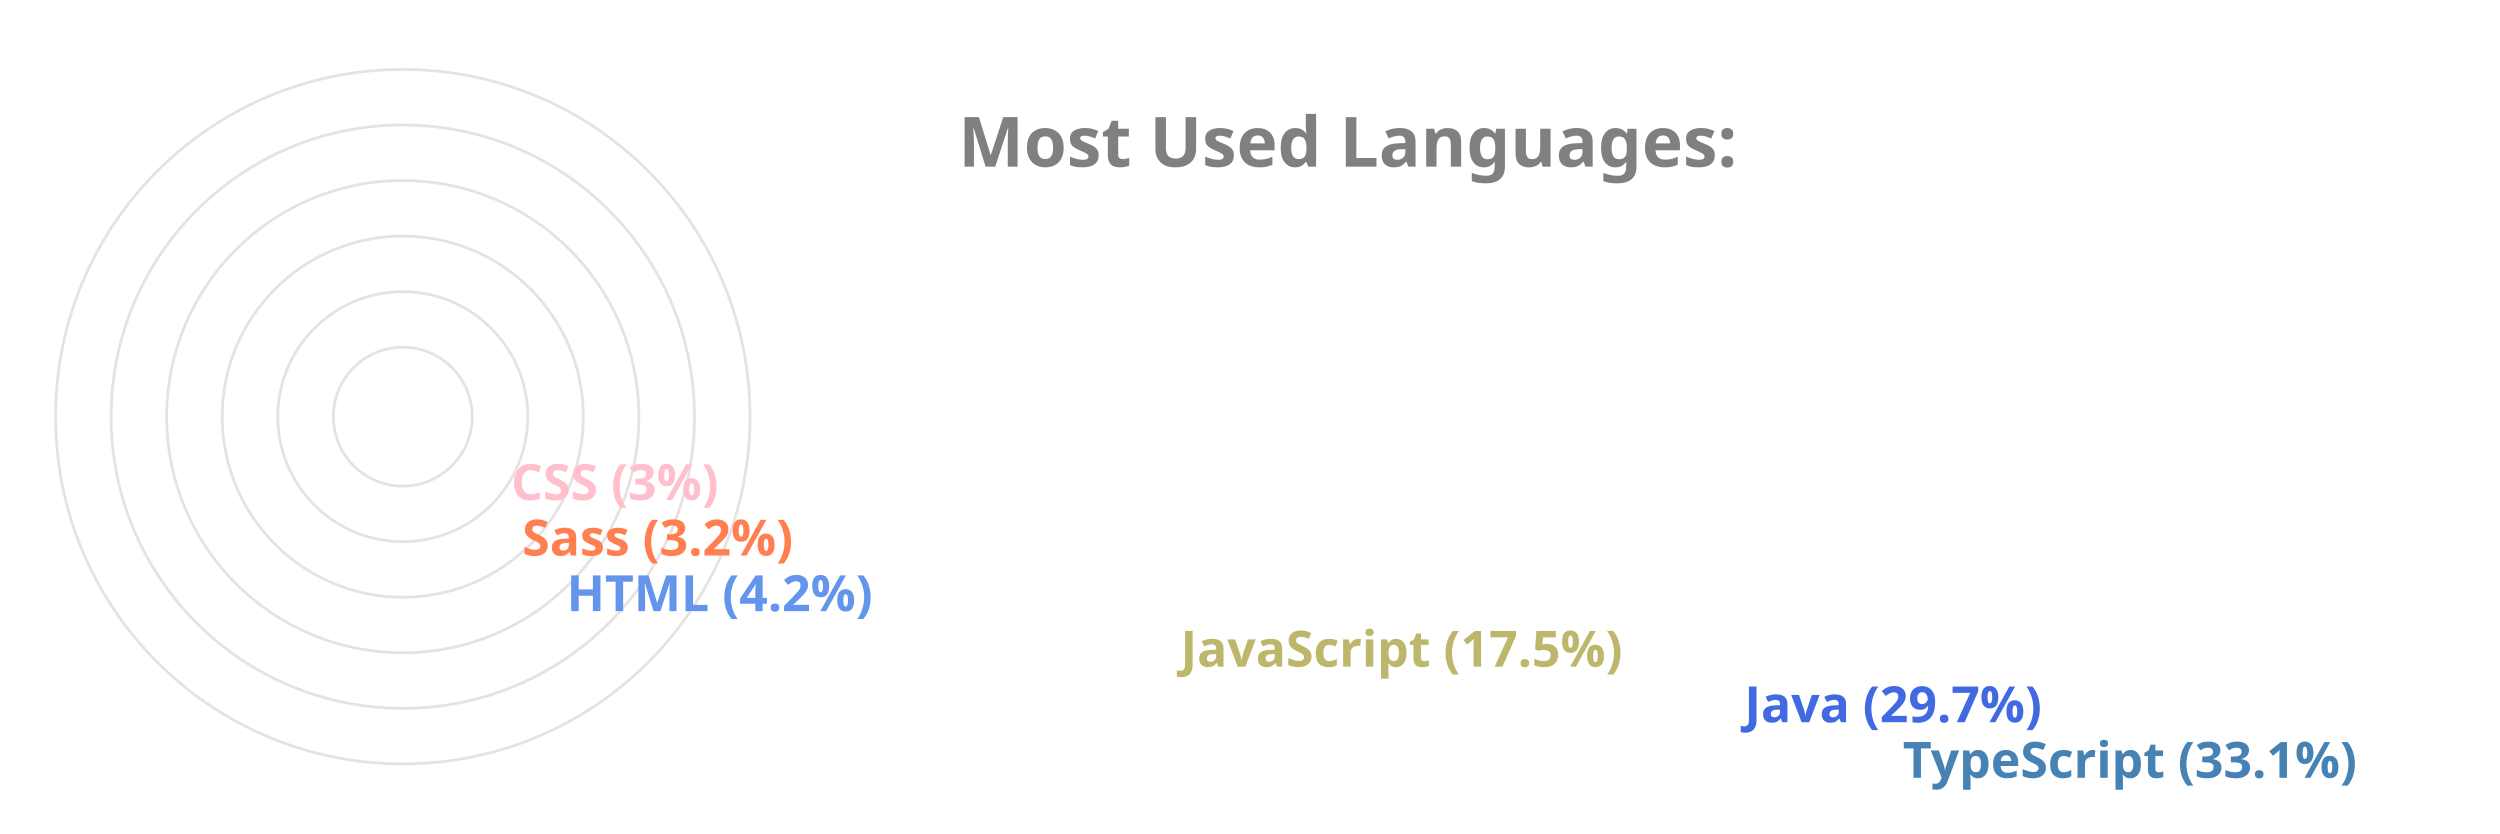
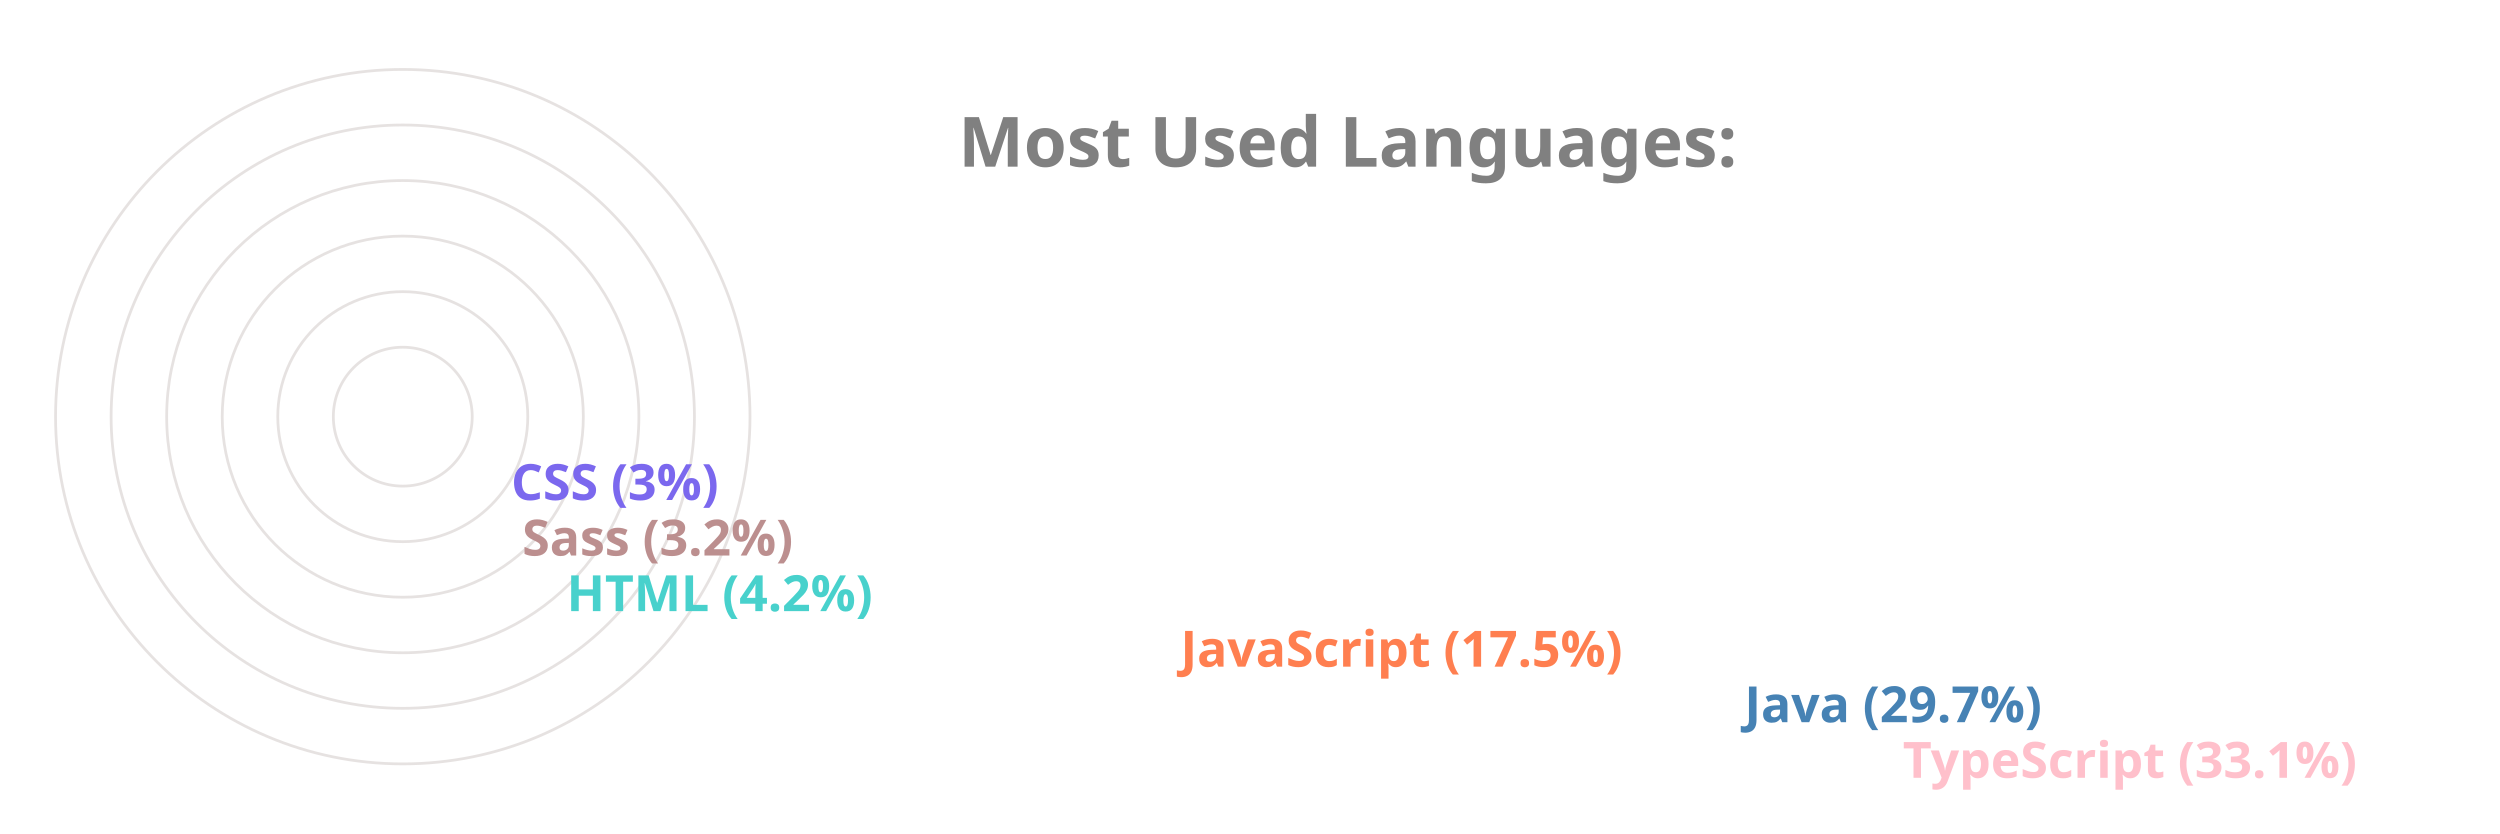
<svg xmlns="http://www.w3.org/2000/svg" viewBox="0 0 650 300" height="200px" width="600px">
  <style>
		.label {
			font: bold 25px sans-serif;
			color: #404040;
			-webkit-text-stroke: 1px white;
	  	}
		.name {
			font: bold 18px sans-serif;
			color: #404040;
	  	}

		.line {
			stroke-dasharray: 1000;
			stroke-dashoffset: 1000;
			animation: dash 3.5s ease-in-out forwards;	
			animation-iteration-count: infinite;
			animation-direction: alternate-reverse;
		}

		.path {
			stroke-dasharray: 1000;
			stroke-dashoffset: 1000;
			animation: dash 3.5s ease-in-out forwards;	
			animation-iteration-count: infinite;
			animation-direction: alternate-reverse;
		}
		  
		@keyframes dash {
			to {
				stroke-dashoffset: 0;
			}
		}

	</style>
  <g stroke="#E6E2E1" fill="none" stroke-width="1">
    <circle cx="20" cy="150" r="125" />
    <circle cx="20" cy="150" r="105" />
    <circle cx="20" cy="150" r="85" />
    <circle cx="20" cy="150" r="65" />
    <circle cx="20" cy="150" r="45" />
    <circle cx="20" cy="150" r="25" />
  </g>
  <g fill="none" stroke-width="20" class="line">
-     <line x2="550" y2="275" x1="20" y1="275" stroke="SteelBlue" />
-     <line x2="493" y2="255" x1="20" y1="255" stroke="RoyalBlue" />
-     <line x2="290" y2="235" x1="20" y1="235" stroke="DarkKhaki" />
-     <line x2="69" y2="215" x1="20" y1="215" stroke="CornflowerBlue" />
-     <line x2="53" y2="195" x1="20" y1="195" stroke="Coral" />
-     <line x2="49" y2="175" x1="20" y1="175" stroke="Pink" />
+     <line x2="550" y2="275" x1="20" y1="275" stroke="Pink" />
+     <line x2="493" y2="255" x1="20" y1="255" stroke="SteelBlue" />
+     <line x2="290" y2="235" x1="20" y1="235" stroke="Coral" />
+     <line x2="69" y2="215" x1="20" y1="215" stroke="MediumTurquoise" />
+     <line x2="53" y2="195" x1="20" y1="195" stroke="RosyBrown" />
+     <line x2="49" y2="175" x1="20" y1="175" stroke="MediumSlateBlue" />
  </g>
  <g fill="none" stroke-width="20" stroke-linecap="round" class="path">
-     <path d="M 20 275 A 125 125 45 0 1 -84 81" stroke="SteelBlue" />
-     <path d="M 20 255 A 105 105 45 0 1 -70 97" stroke="RoyalBlue" />
-     <path d="M 20 235 A 85 85 45 0 1 -60 123" stroke="DarkKhaki" />
-     <path d="M 20 215 A 65 65 45 0 1 -44 145" stroke="CornflowerBlue" />
-     <path d="M 20 195 A 45 45 45 0 1 -24 147" stroke="Coral" />
-     <path d="M 20 175 A 25 25 45 0 1 -4 148" stroke="Pink" />
+     <path d="M 20 275 A 125 125 45 0 1 -84 81" stroke="Pink" />
+     <path d="M 20 255 A 105 105 45 0 1 -70 97" stroke="SteelBlue" />
+     <path d="M 20 235 A 85 85 45 0 1 -60 123" stroke="Coral" />
+     <path d="M 20 215 A 65 65 45 0 1 -44 145" stroke="MediumTurquoise" />
+     <path d="M 20 195 A 45 45 45 0 1 -24 147" stroke="RosyBrown" />
+     <path d="M 20 175 A 25 25 45 0 1 -4 148" stroke="MediumSlateBlue" />
  </g>
  <g class="name">
-     <text x="560" y="280" fill="SteelBlue">TypeScript (33.1%)</text>
-     <text x="503" y="260" fill="RoyalBlue">Java (29.7%)</text>
-     <text x="300" y="240" fill="DarkKhaki">JavaScript (17.5%)</text>
-     <text x="79" y="220" fill="CornflowerBlue">HTML (4.2%)</text>
-     <text x="63" y="200" fill="Coral">Sass (3.2%)</text>
-     <text x="59" y="180" fill="Pink">CSS (3%)</text>
+     <text x="560" y="280" fill="Pink">TypeScript (33.1%)</text>
+     <text x="503" y="260" fill="SteelBlue">Java (29.7%)</text>
+     <text x="300" y="240" fill="Coral">JavaScript (17.5%)</text>
+     <text x="79" y="220" fill="MediumTurquoise">HTML (4.2%)</text>
+     <text x="63" y="200" fill="RosyBrown">Sass (3.2%)</text>
+     <text x="59" y="180" fill="MediumSlateBlue">CSS (3%)</text>
  </g>
  <g class="label">
    <text x="220" y="60" fill="grey">Most Used Languages:</text>
  </g>
</svg>
